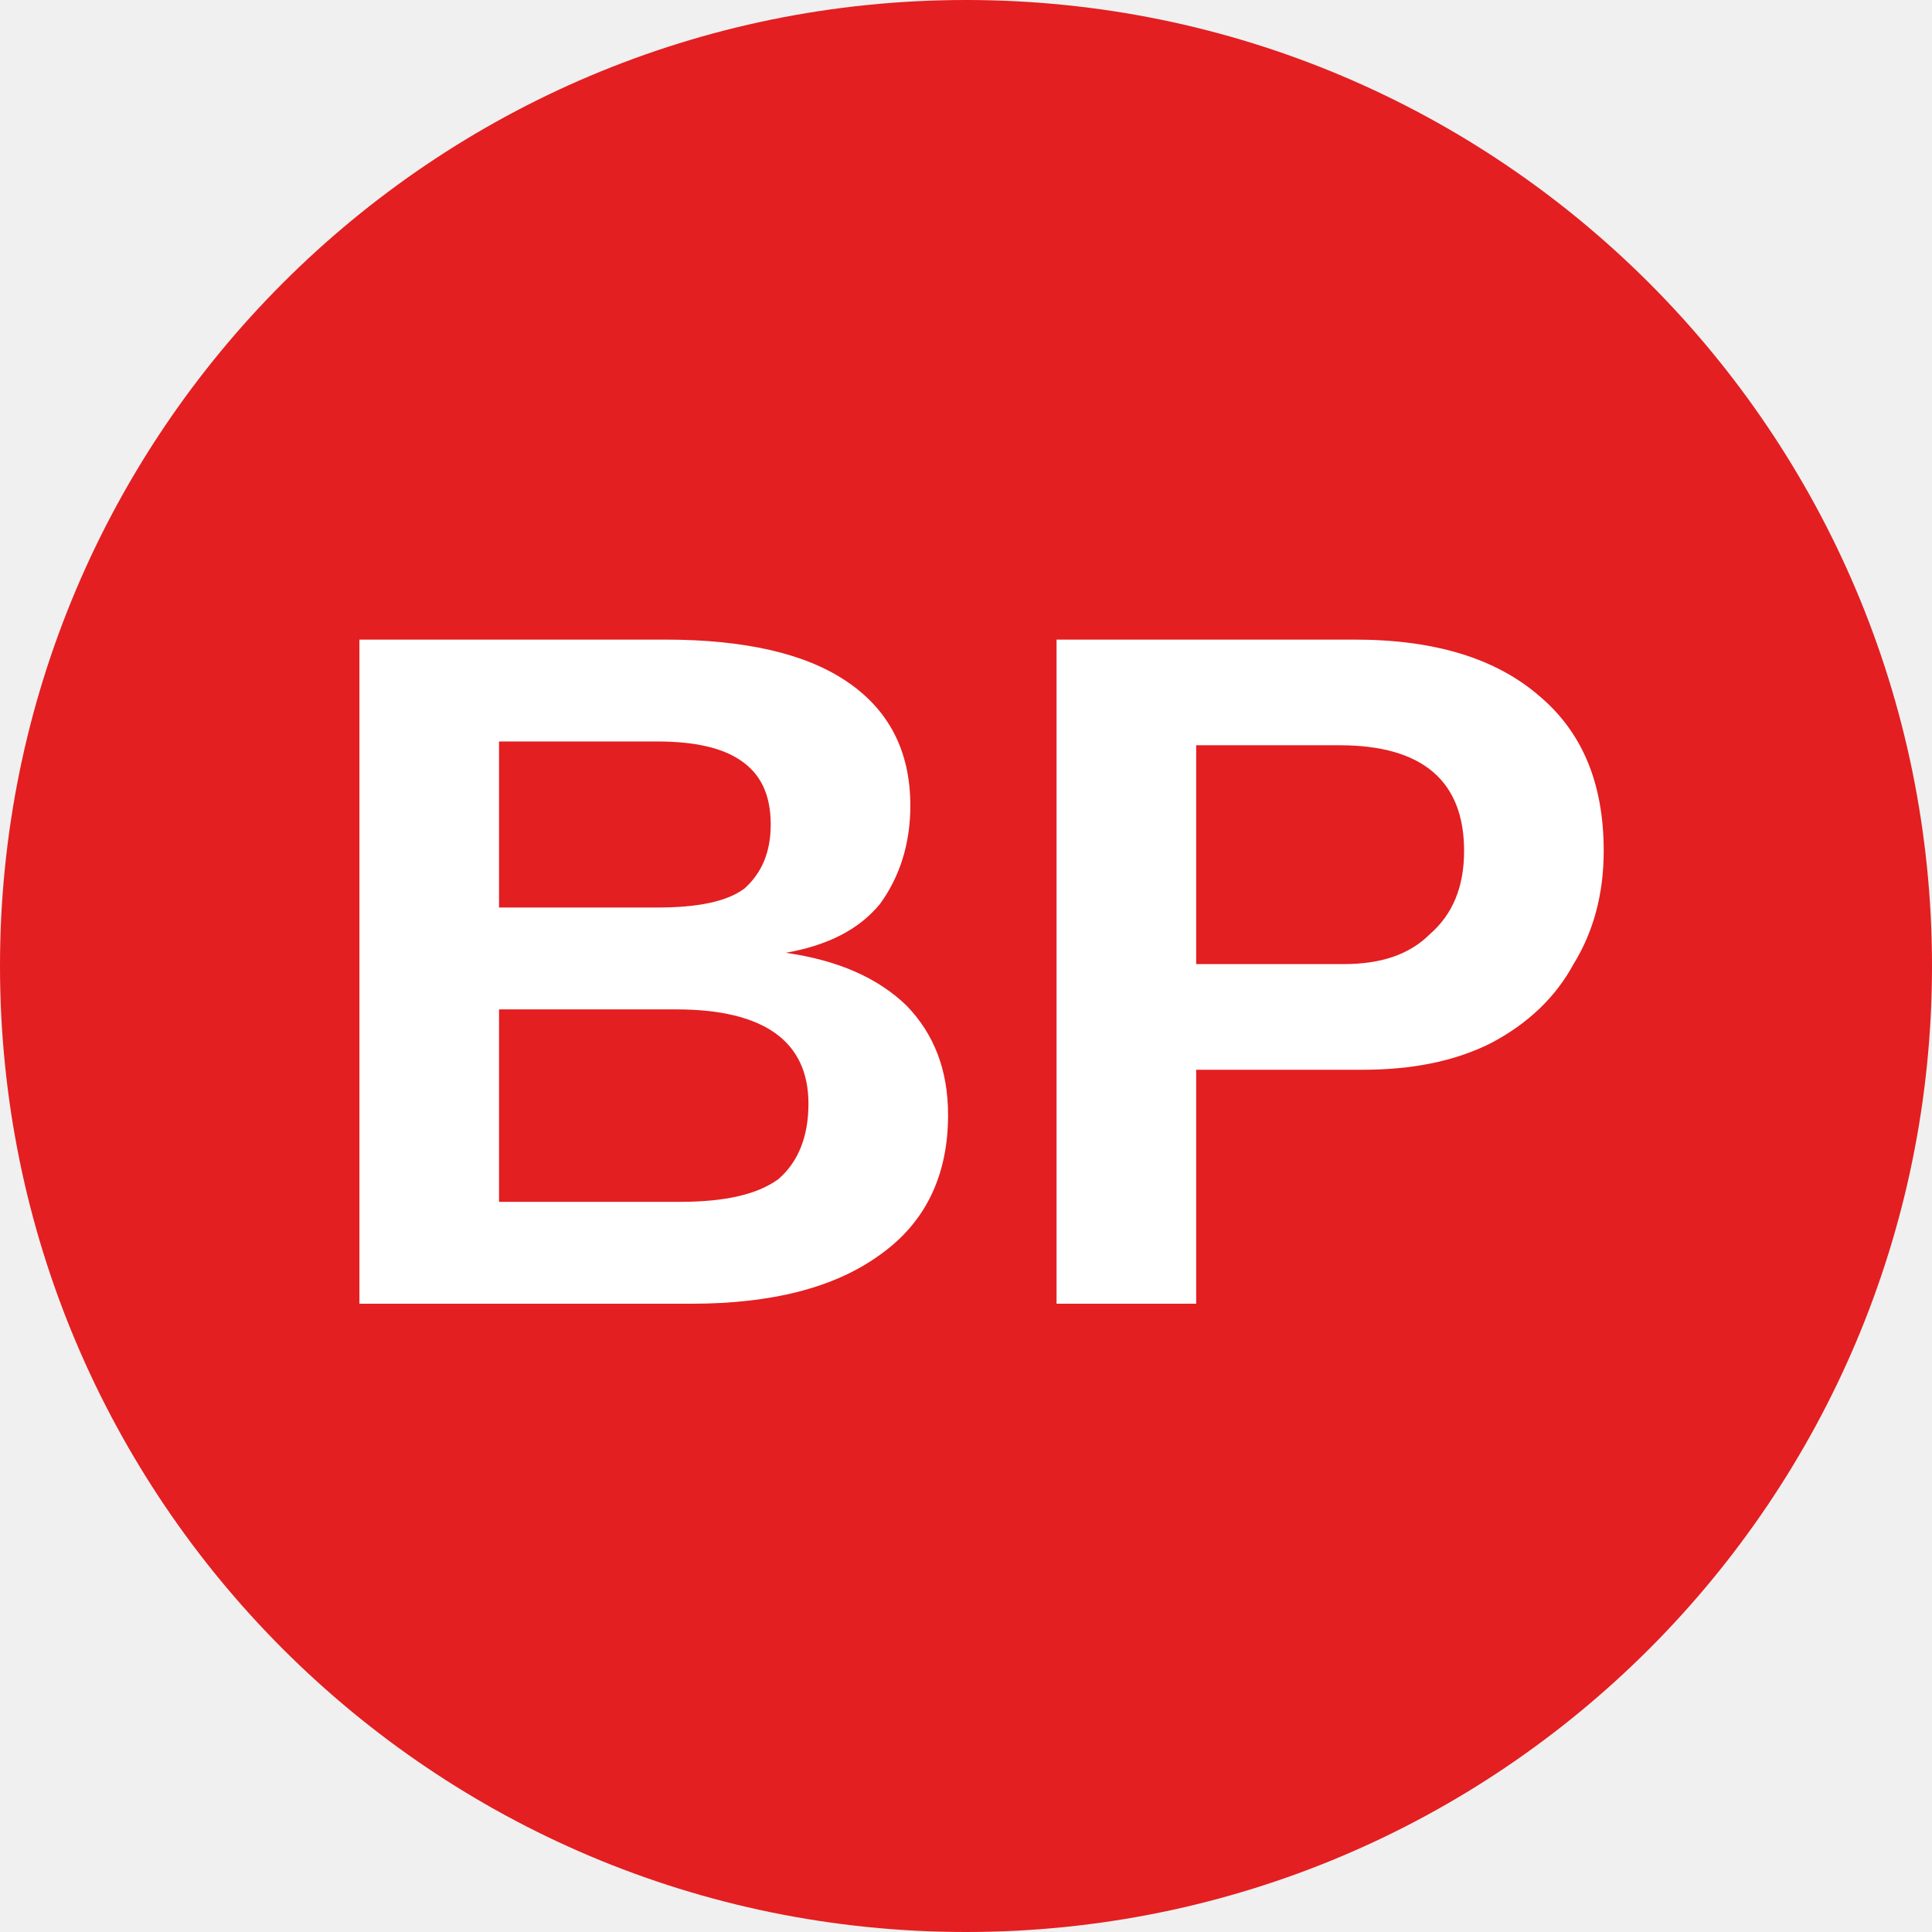
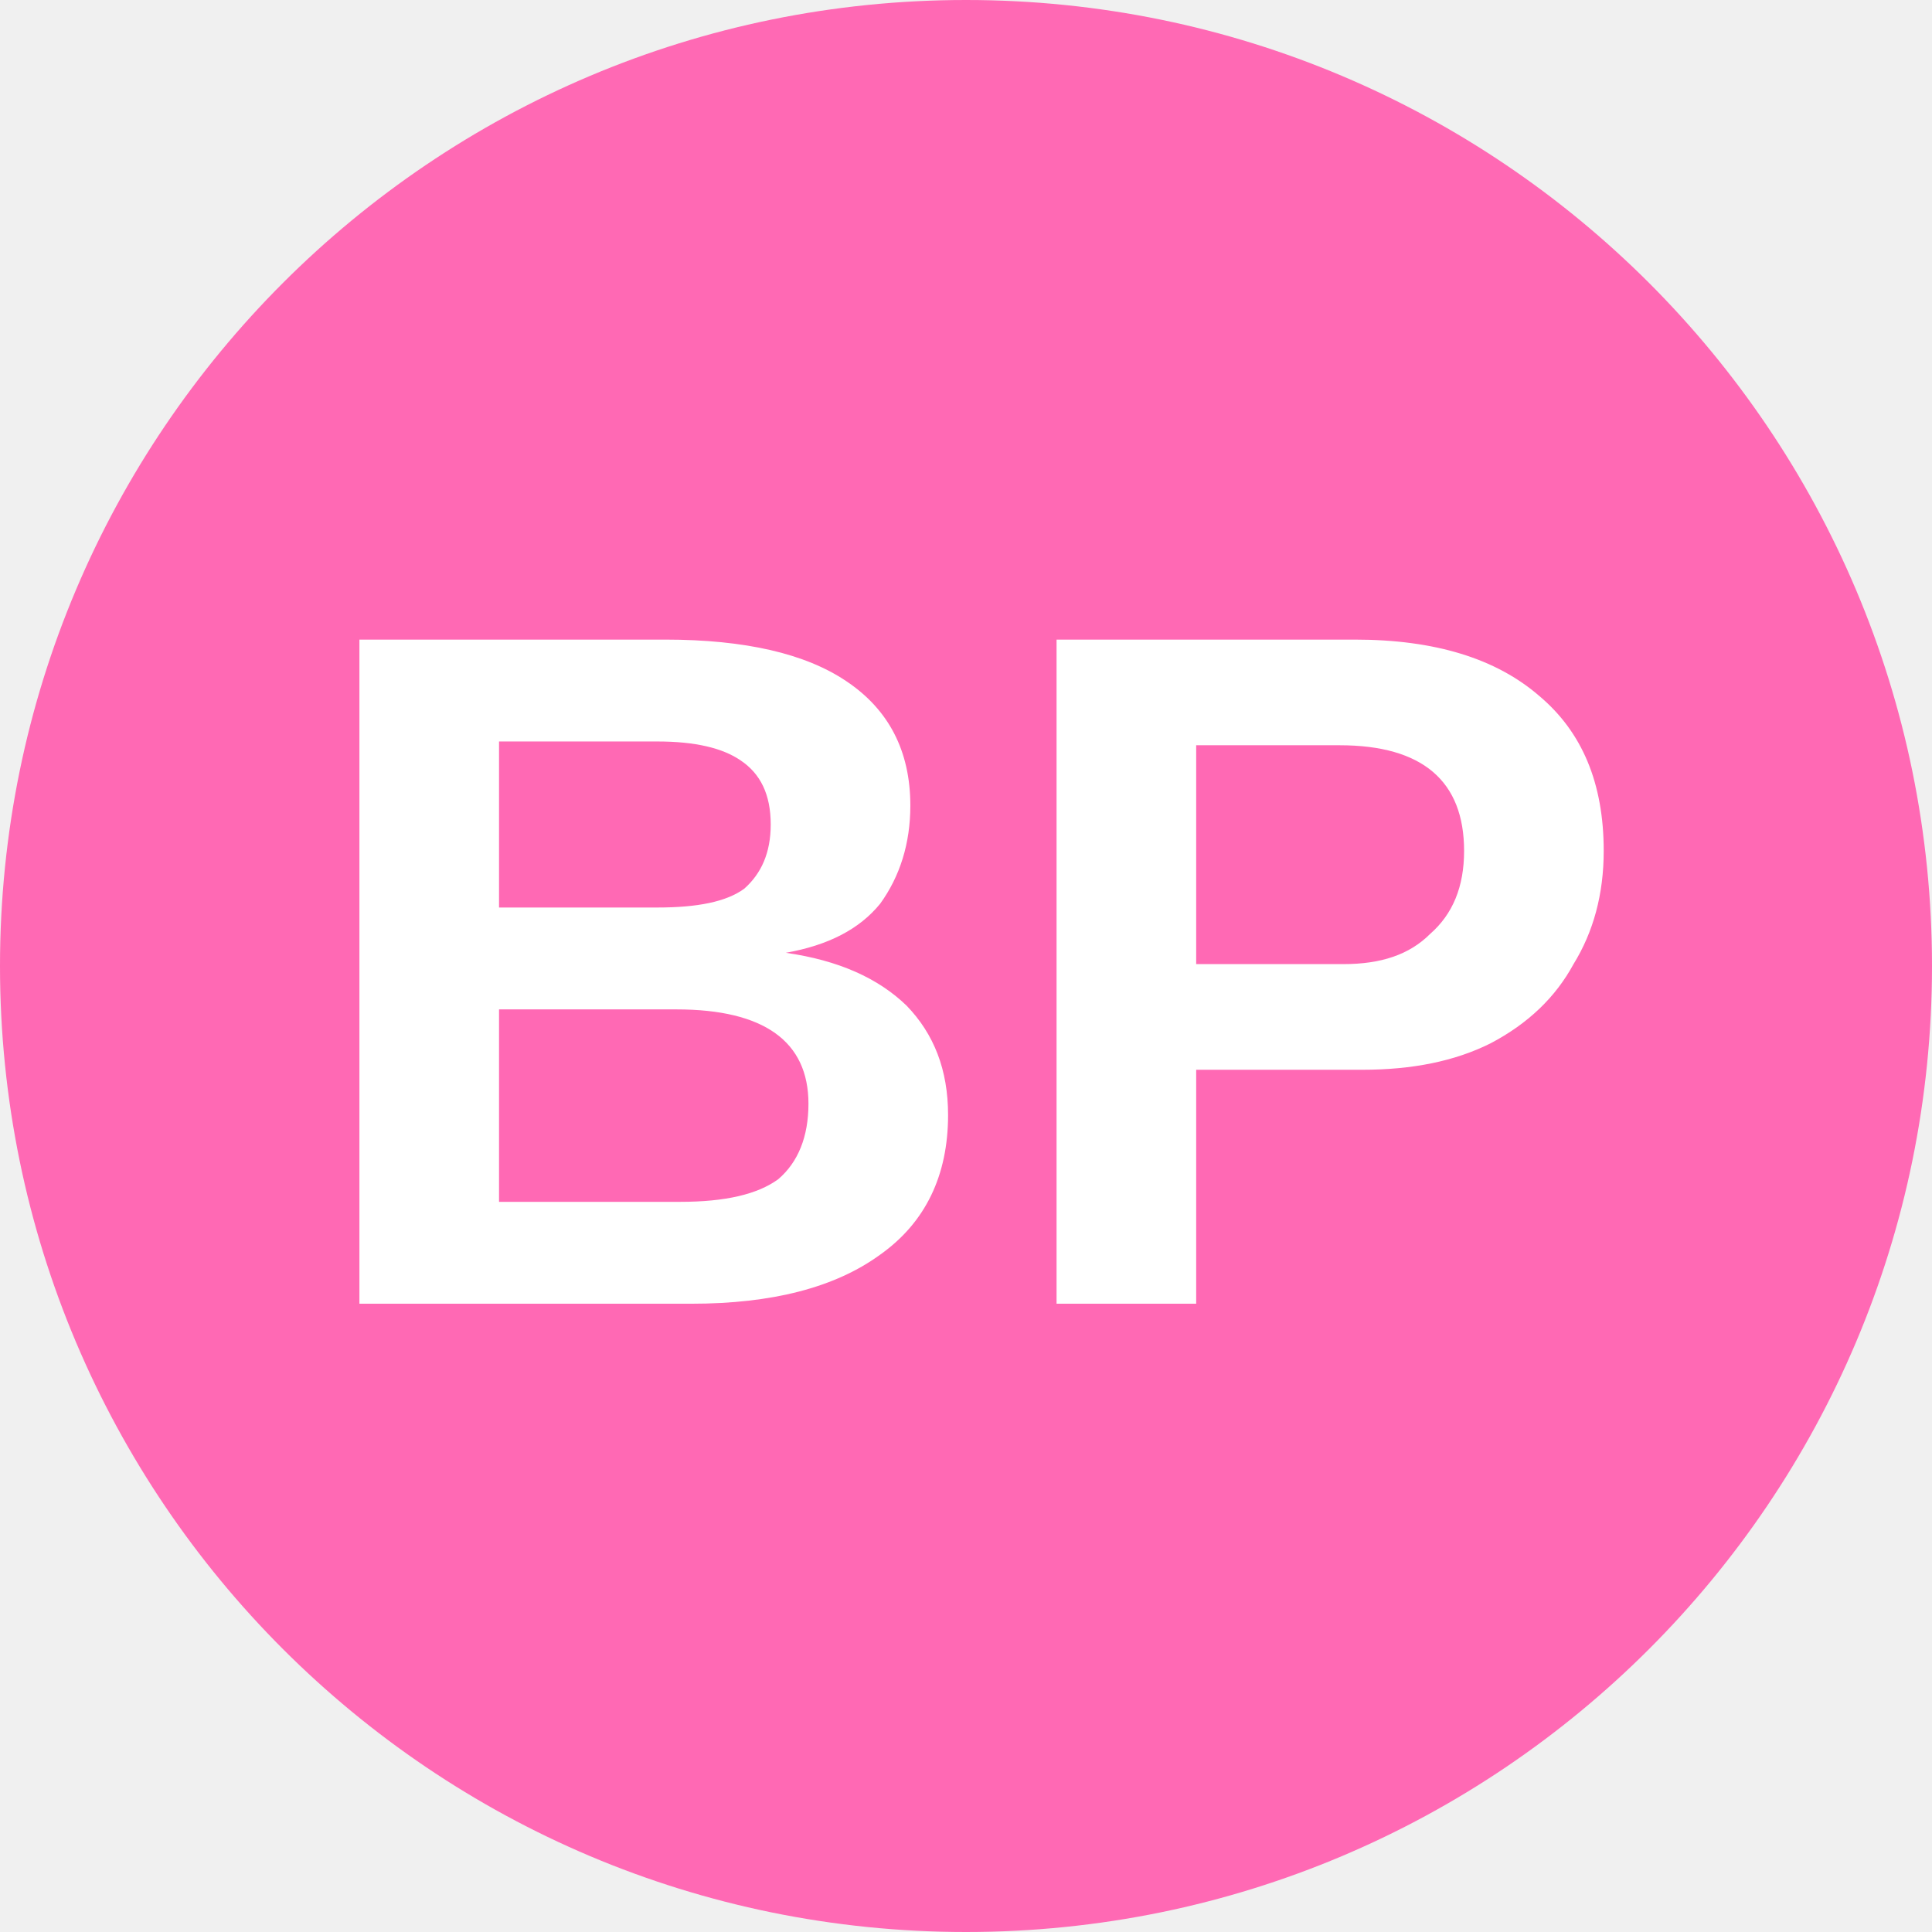
<svg xmlns="http://www.w3.org/2000/svg" viewBox="0 0 8 8">
-   <circle cx="4" cy="4" r="4" fill="#e31f21" />
+   <circle cx="4" cy="4" r="4" fill="hotpink" />
  <text x="4" y="5.4" text-anchor="middle" font-weight="700" font-size="4" font-family="Arial" fill="#fff">BP</text>
</svg>
